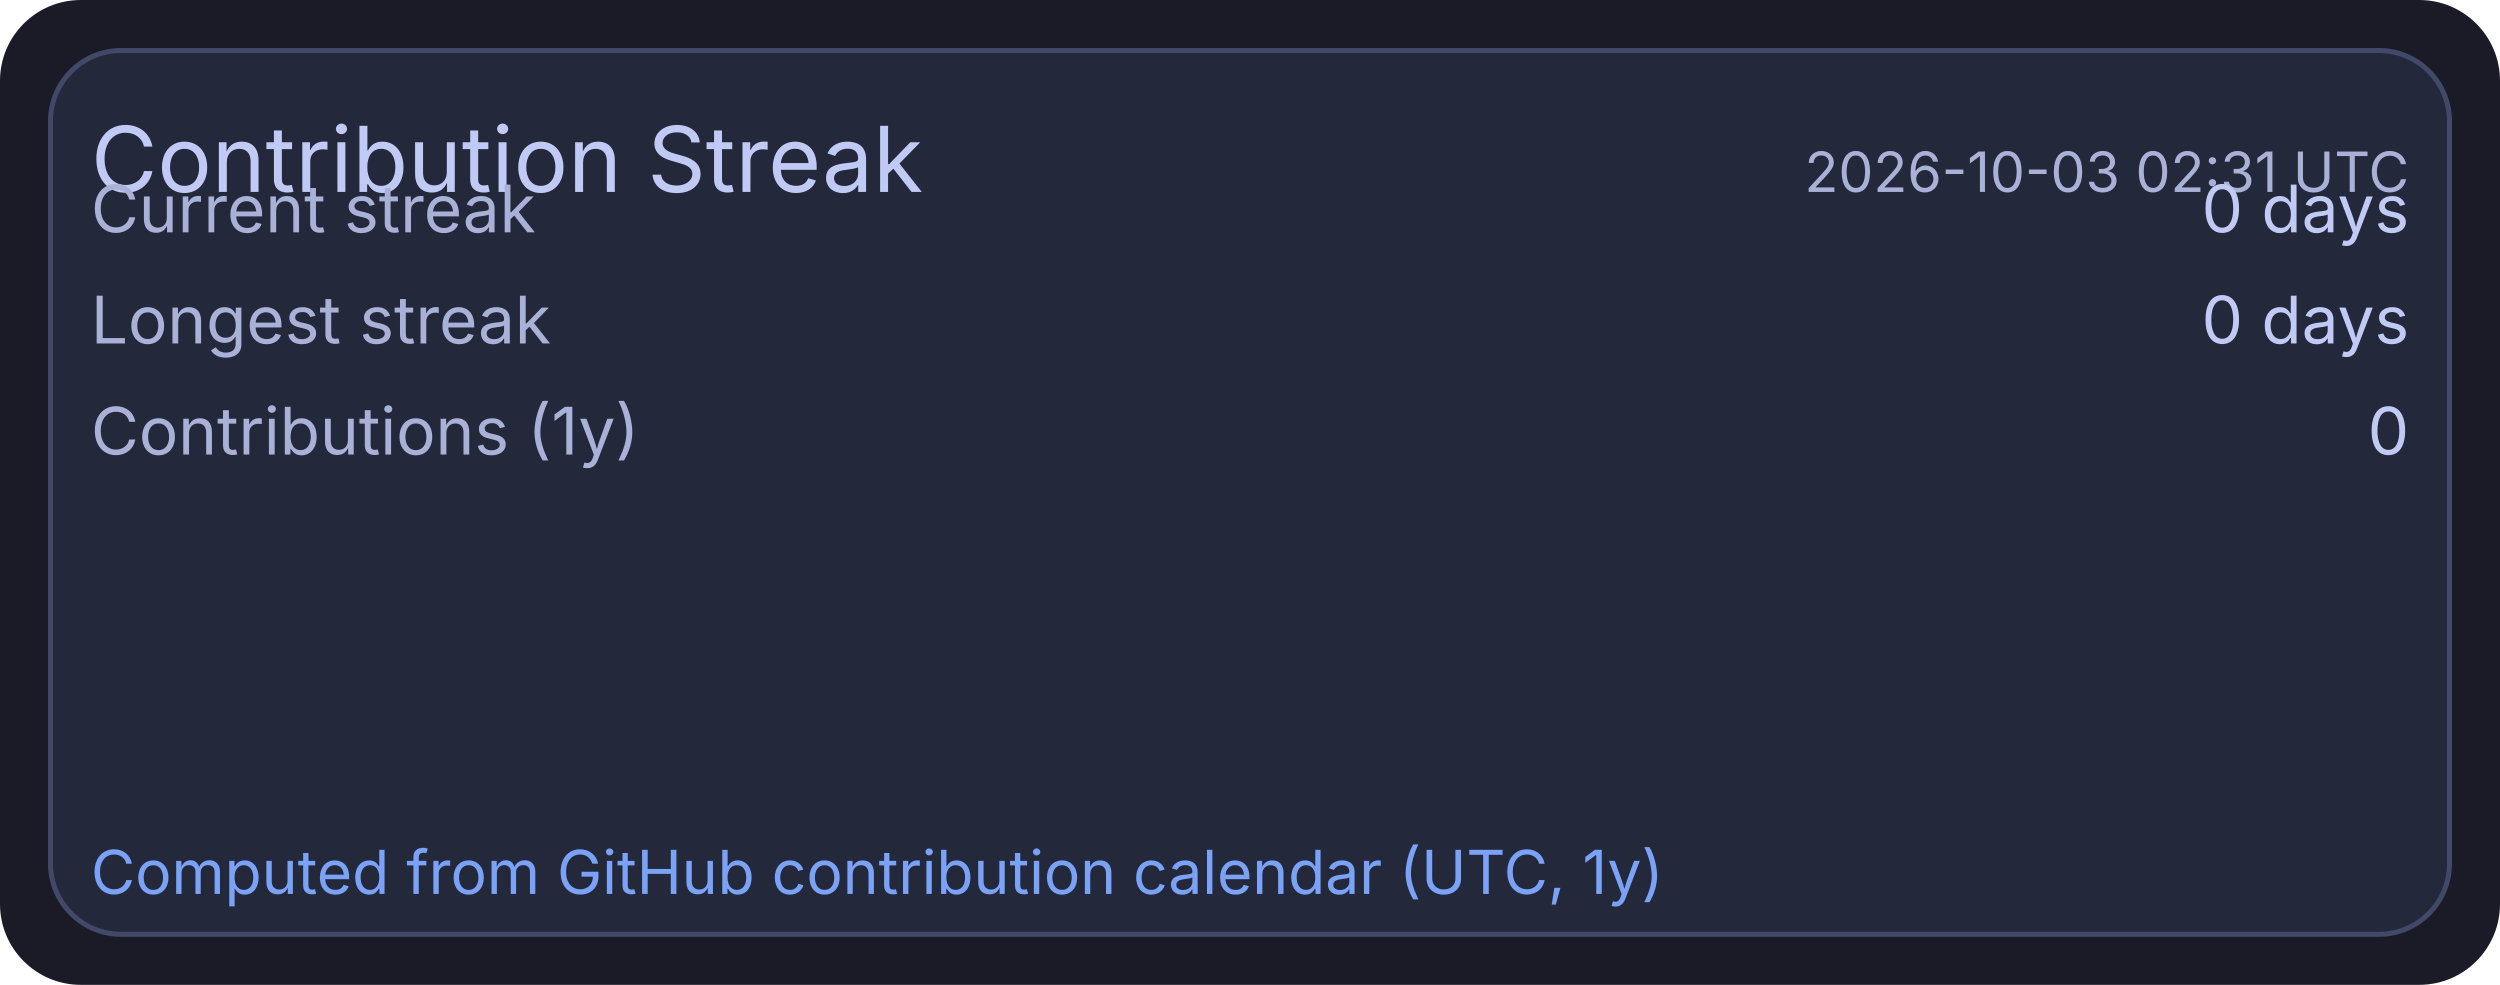
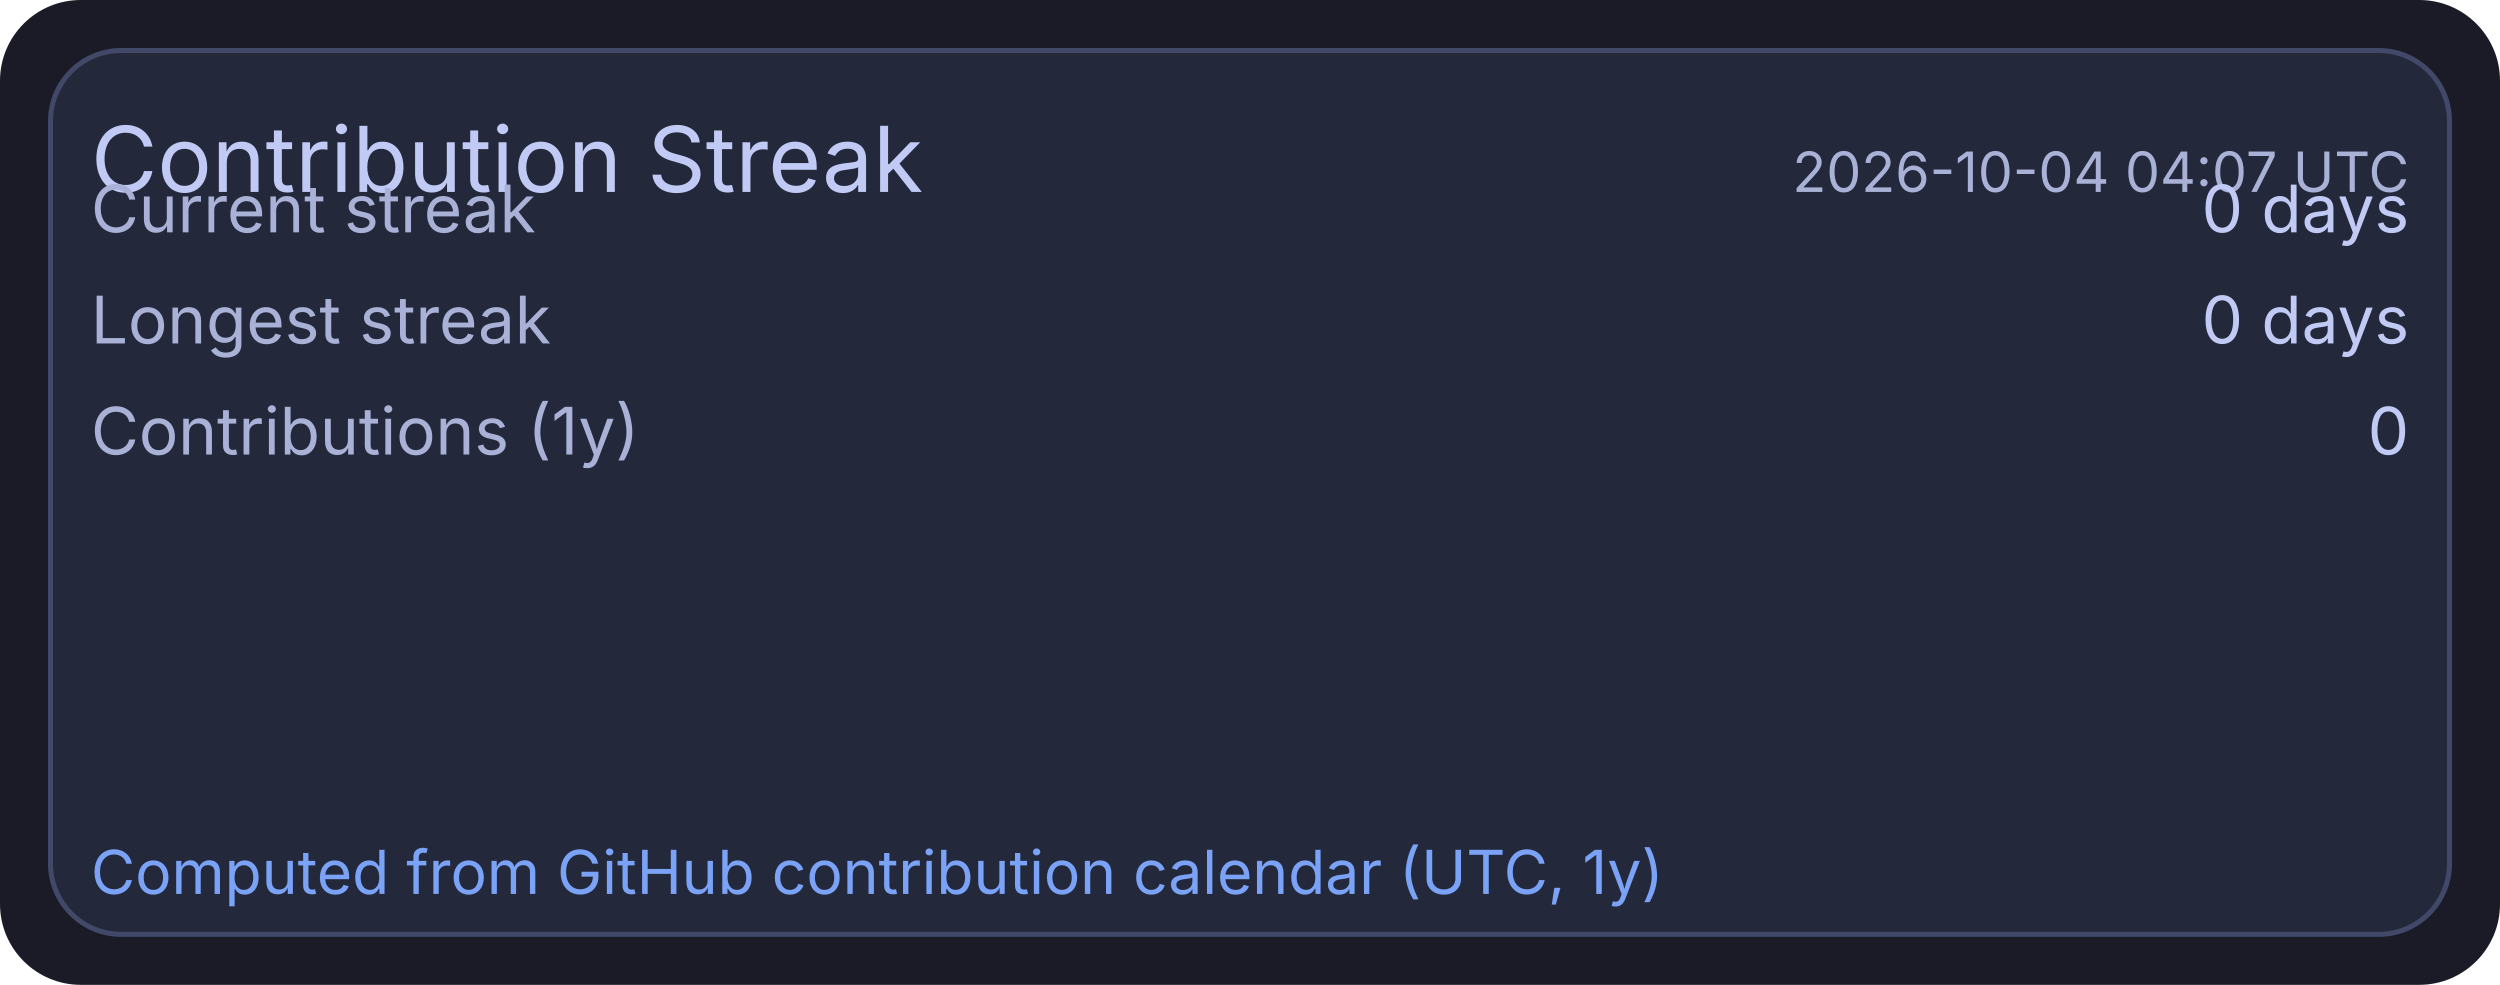
<svg xmlns="http://www.w3.org/2000/svg" width="495" height="195" viewBox="0 0 495 195">
  <rect x="0" y="0" width="495" height="195" rx="16" fill="#1a1b26" />
  <rect x="10" y="10" width="475" height="175" rx="14" fill="#24283b" stroke="#414868" stroke-width="1" />
  <text x="18" y="38" fill="#c0caf5" font-size="18" font-family="ui-sans-serif, system-ui, -apple-system, Segoe UI">Contribution Streak</text>
-   <text x="477" y="38" text-anchor="end" fill="#a9b1d6" font-size="11" font-family="ui-sans-serif, system-ui, -apple-system, Segoe UI">2026-10-03 02:31 UTC</text>
+   <text x="477" y="38" text-anchor="end" fill="#a9b1d6" font-size="11" font-family="ui-sans-serif, system-ui, -apple-system, Segoe UI">2026-10-04 04:07 UTC</text>
  <text x="18" y="46" fill="#a9b1d6" font-size="13" font-family="ui-sans-serif, system-ui, -apple-system, Segoe UI">Current streak</text>
  <text x="477" y="46" text-anchor="end" fill="#c0caf5" font-size="13" font-family="ui-sans-serif, system-ui, -apple-system, Segoe UI">0 days</text>
  <text x="18" y="68" fill="#a9b1d6" font-size="13" font-family="ui-sans-serif, system-ui, -apple-system, Segoe UI">Longest streak</text>
  <text x="477" y="68" text-anchor="end" fill="#c0caf5" font-size="13" font-family="ui-sans-serif, system-ui, -apple-system, Segoe UI">0 days</text>
  <text x="18" y="90" fill="#a9b1d6" font-size="13" font-family="ui-sans-serif, system-ui, -apple-system, Segoe UI">Contributions (1y)</text>
  <text x="477" y="90" text-anchor="end" fill="#c0caf5" font-size="13" font-family="ui-sans-serif, system-ui, -apple-system, Segoe UI">0</text>
  <text x="18" y="177" fill="#7aa2f7" font-size="12" font-family="ui-sans-serif, system-ui, -apple-system, Segoe UI">Computed from GitHub contribution calendar (UTC, 1y)</text>
</svg>
